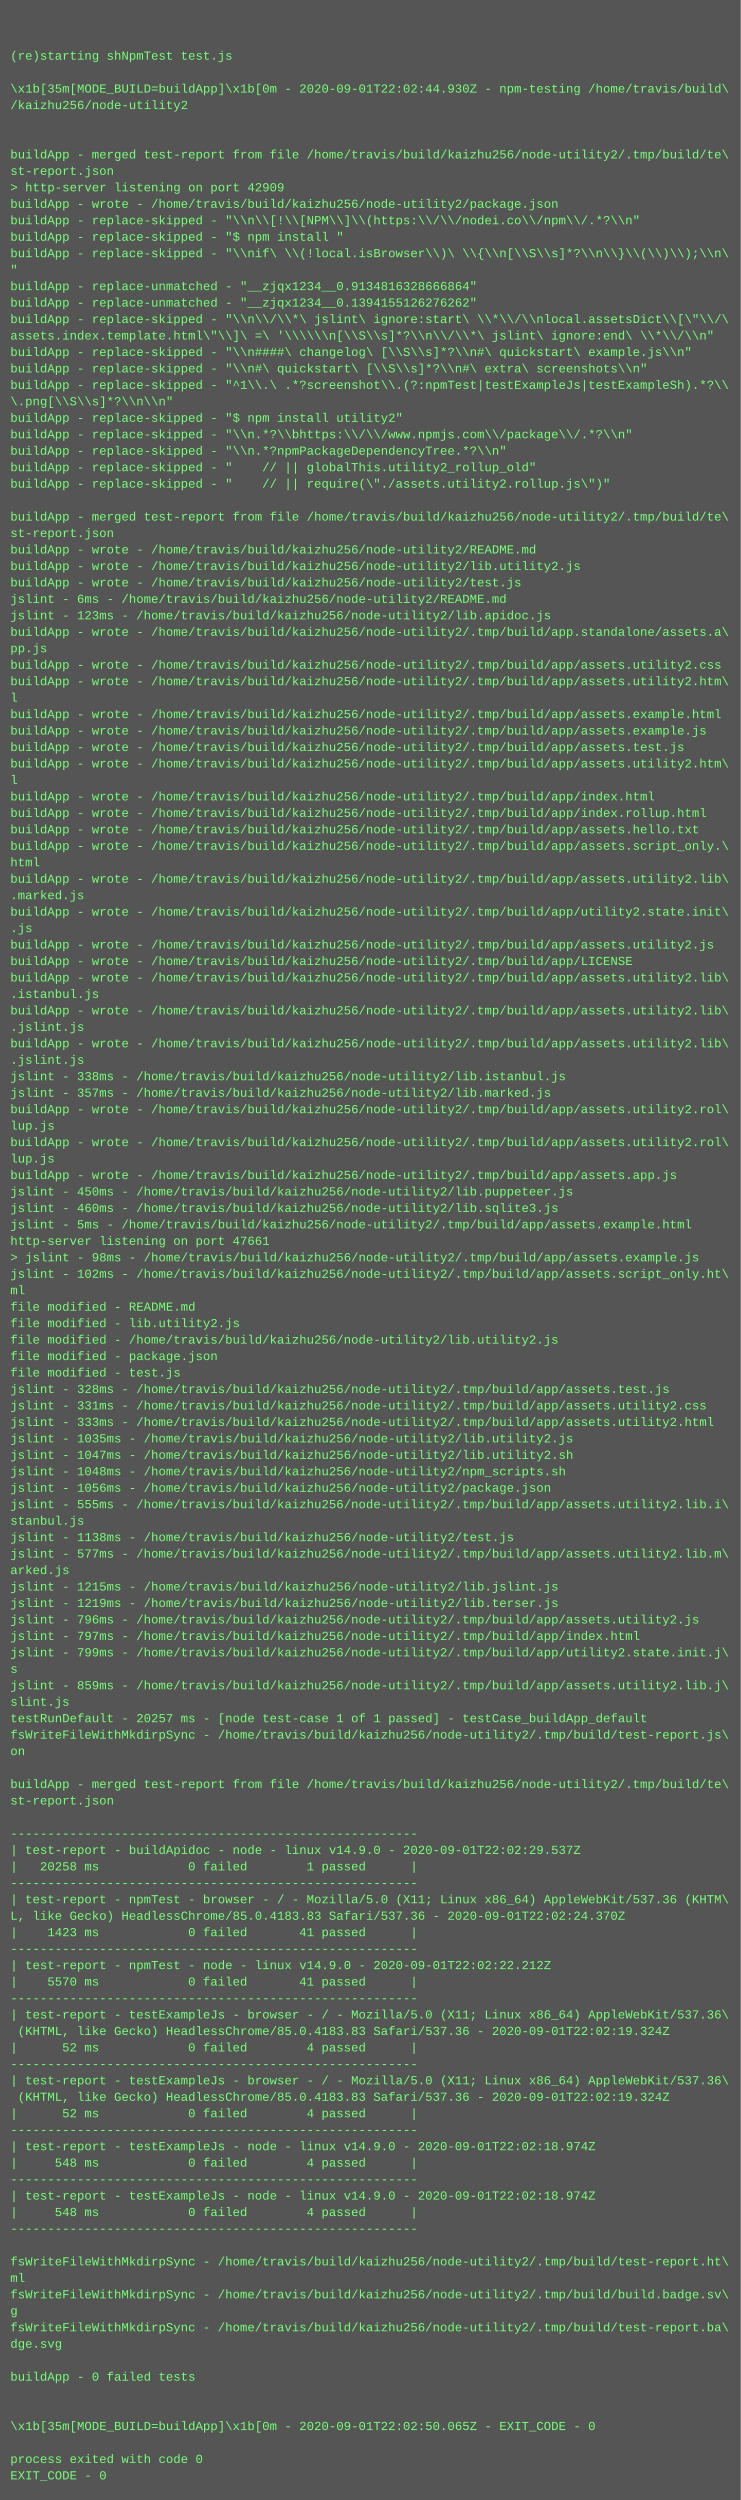
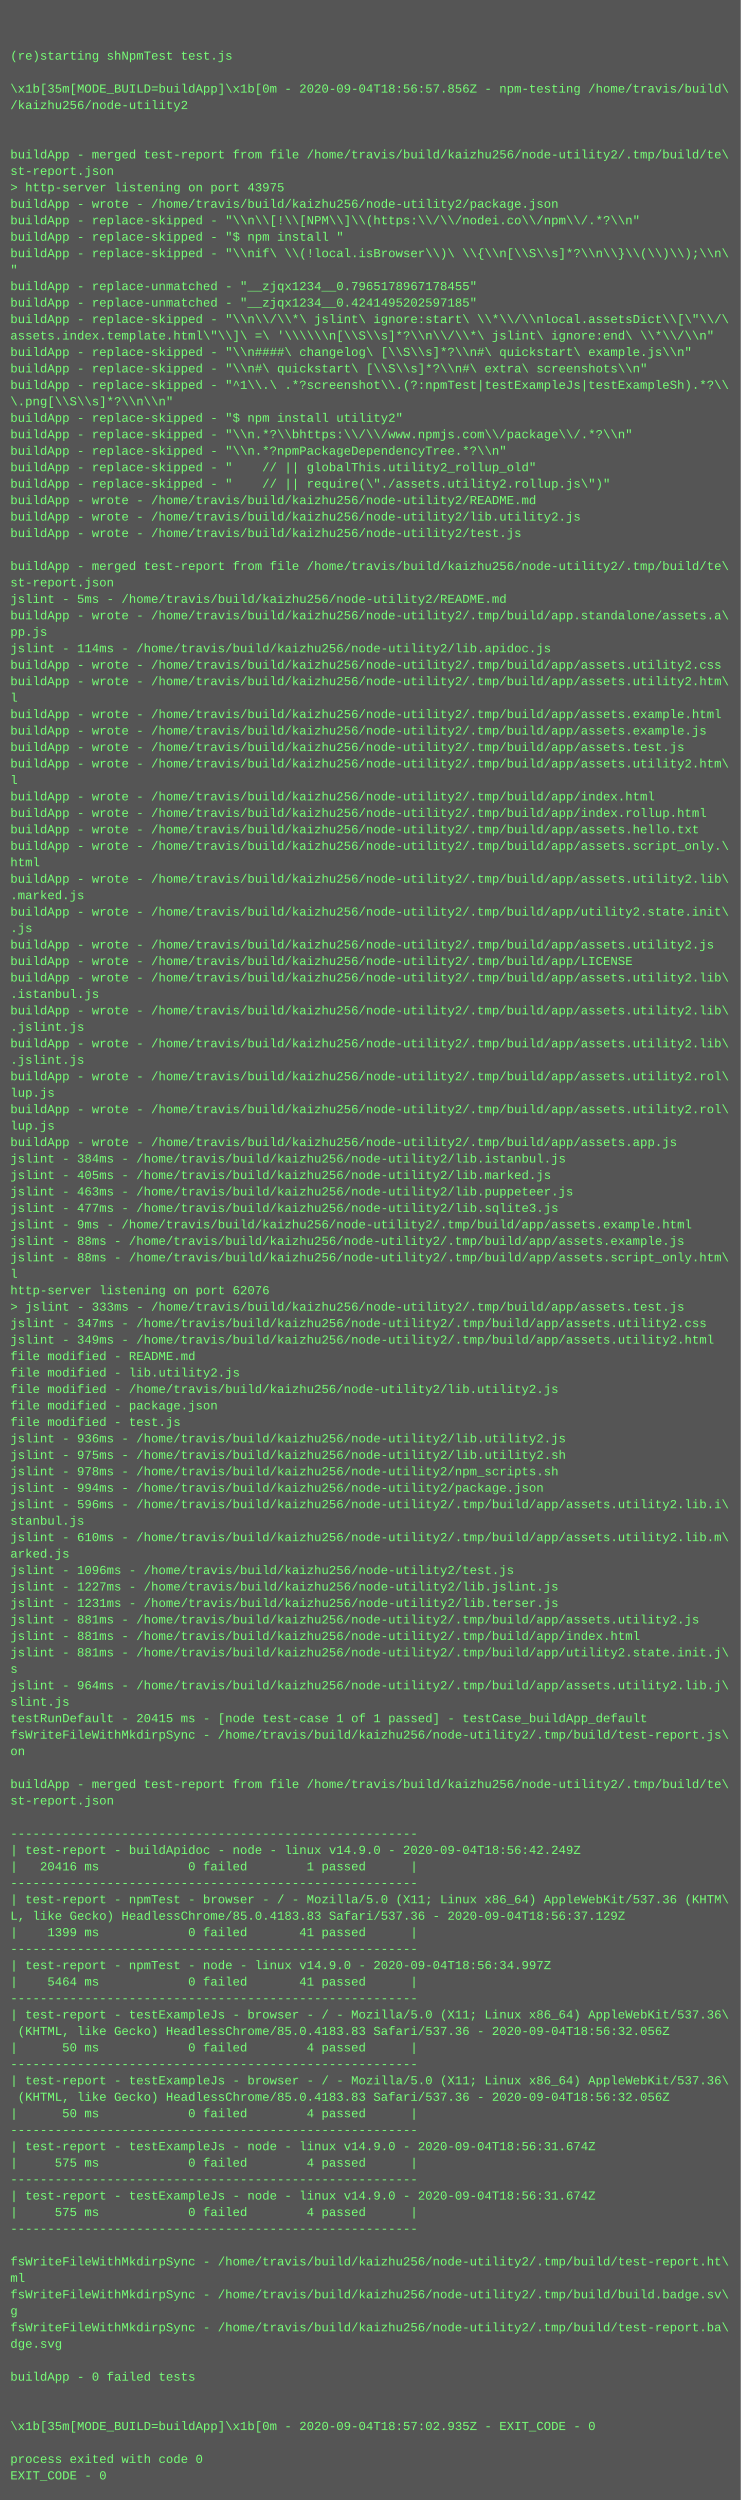
<svg xmlns="http://www.w3.org/2000/svg" height="2430" width="720">
  <rect height="2430" fill="#555" width="720" />
  <text fill="#7f7" font-family="Courier New" font-size="12" xml:space="preserve">
    <tspan x="10" y="26" />
    <tspan x="10" y="42" />
    <tspan x="10" y="58">(re)starting shNpmTest test.js</tspan>
    <tspan x="10" y="74" />
-     <tspan x="10" y="90">\x1b[35m[MODE_BUILD=buildApp]\x1b[0m - 2020-09-01T22:02:44.930Z - npm-testing /home/travis/build\</tspan>
+     <tspan x="10" y="90">\x1b[35m[MODE_BUILD=buildApp]\x1b[0m - 2020-09-04T18:56:57.856Z - npm-testing /home/travis/build\</tspan>
    <tspan x="10" y="106">/kaizhu256/node-utility2</tspan>
    <tspan x="10" y="122" />
    <tspan x="10" y="138" />
    <tspan x="10" y="154">buildApp - merged test-report from file /home/travis/build/kaizhu256/node-utility2/.tmp/build/te\</tspan>
    <tspan x="10" y="170">st-report.json</tspan>
-     <tspan x="10" y="186">&gt; http-server listening on port 42909</tspan>
+     <tspan x="10" y="186">&gt; http-server listening on port 43975</tspan>
    <tspan x="10" y="202">buildApp - wrote - /home/travis/build/kaizhu256/node-utility2/package.json</tspan>
    <tspan x="10" y="218">buildApp - replace-skipped - "\\n\\[!\\[NPM\\]\\(https:\\/\\/nodei.co\\/npm\\/.*?\\n"</tspan>
    <tspan x="10" y="234">buildApp - replace-skipped - "$ npm install "</tspan>
    <tspan x="10" y="250">buildApp - replace-skipped - "\\nif\ \\(!local.isBrowser\\)\ \\{\\n[\\S\\s]*?\\n\\}\\(\\)\\);\\n\</tspan>
    <tspan x="10" y="266">"</tspan>
-     <tspan x="10" y="282">buildApp - replace-unmatched - "__zjqx1234__0.9134816328666864"</tspan>
-     <tspan x="10" y="298">buildApp - replace-unmatched - "__zjqx1234__0.1394155126276262"</tspan>
+     <tspan x="10" y="282">buildApp - replace-unmatched - "__zjqx1234__0.7965178967178455"</tspan>
+     <tspan x="10" y="298">buildApp - replace-unmatched - "__zjqx1234__0.4241495202597185"</tspan>
    <tspan x="10" y="314">buildApp - replace-skipped - "\\n\\/\\*\ jslint\ ignore:start\ \\*\\/\\nlocal.assetsDict\\[\"\\/\</tspan>
    <tspan x="10" y="330">assets.index.template.html\"\\]\ =\ '\\\\\\n[\\S\\s]*?\\n\\/\\*\ jslint\ ignore:end\ \\*\\/\\n"</tspan>
    <tspan x="10" y="346">buildApp - replace-skipped - "\\n####\ changelog\ [\\S\\s]*?\\n#\ quickstart\ example.js\\n"</tspan>
    <tspan x="10" y="362">buildApp - replace-skipped - "\\n#\ quickstart\ [\\S\\s]*?\\n#\ extra\ screenshots\\n"</tspan>
    <tspan x="10" y="378">buildApp - replace-skipped - "^1\\.\ .*?screenshot\\.(?:npmTest|testExampleJs|testExampleSh).*?\\</tspan>
    <tspan x="10" y="394">\.png[\\S\\s]*?\\n\\n"</tspan>
    <tspan x="10" y="410">buildApp - replace-skipped - "$ npm install utility2"</tspan>
    <tspan x="10" y="426">buildApp - replace-skipped - "\\n.*?\\bhttps:\\/\\/www.npmjs.com\\/package\\/.*?\\n"</tspan>
    <tspan x="10" y="442">buildApp - replace-skipped - "\\n.*?npmPackageDependencyTree.*?\\n"</tspan>
    <tspan x="10" y="458">buildApp - replace-skipped - "    // || globalThis.utility2_rollup_old"</tspan>
    <tspan x="10" y="474">buildApp - replace-skipped - "    // || require(\"./assets.utility2.rollup.js\")"</tspan>
-     <tspan x="10" y="490" />
-     <tspan x="10" y="506">buildApp - merged test-report from file /home/travis/build/kaizhu256/node-utility2/.tmp/build/te\</tspan>
-     <tspan x="10" y="522">st-report.json</tspan>
-     <tspan x="10" y="538">buildApp - wrote - /home/travis/build/kaizhu256/node-utility2/README.md</tspan>
-     <tspan x="10" y="554">buildApp - wrote - /home/travis/build/kaizhu256/node-utility2/lib.utility2.js</tspan>
-     <tspan x="10" y="570">buildApp - wrote - /home/travis/build/kaizhu256/node-utility2/test.js</tspan>
-     <tspan x="10" y="586">jslint - 6ms - /home/travis/build/kaizhu256/node-utility2/README.md</tspan>
-     <tspan x="10" y="602">jslint - 123ms - /home/travis/build/kaizhu256/node-utility2/lib.apidoc.js</tspan>
-     <tspan x="10" y="618">buildApp - wrote - /home/travis/build/kaizhu256/node-utility2/.tmp/build/app.standalone/assets.a\</tspan>
-     <tspan x="10" y="634">pp.js</tspan>
+     <tspan x="10" y="490">buildApp - wrote - /home/travis/build/kaizhu256/node-utility2/README.md</tspan>
+     <tspan x="10" y="506">buildApp - wrote - /home/travis/build/kaizhu256/node-utility2/lib.utility2.js</tspan>
+     <tspan x="10" y="522">buildApp - wrote - /home/travis/build/kaizhu256/node-utility2/test.js</tspan>
+     <tspan x="10" y="538" />
+     <tspan x="10" y="554">buildApp - merged test-report from file /home/travis/build/kaizhu256/node-utility2/.tmp/build/te\</tspan>
+     <tspan x="10" y="570">st-report.json</tspan>
+     <tspan x="10" y="586">jslint - 5ms - /home/travis/build/kaizhu256/node-utility2/README.md</tspan>
+     <tspan x="10" y="602">buildApp - wrote - /home/travis/build/kaizhu256/node-utility2/.tmp/build/app.standalone/assets.a\</tspan>
+     <tspan x="10" y="618">pp.js</tspan>
+     <tspan x="10" y="634">jslint - 114ms - /home/travis/build/kaizhu256/node-utility2/lib.apidoc.js</tspan>
    <tspan x="10" y="650">buildApp - wrote - /home/travis/build/kaizhu256/node-utility2/.tmp/build/app/assets.utility2.css</tspan>
    <tspan x="10" y="666">buildApp - wrote - /home/travis/build/kaizhu256/node-utility2/.tmp/build/app/assets.utility2.htm\</tspan>
    <tspan x="10" y="682">l</tspan>
    <tspan x="10" y="698">buildApp - wrote - /home/travis/build/kaizhu256/node-utility2/.tmp/build/app/assets.example.html</tspan>
    <tspan x="10" y="714">buildApp - wrote - /home/travis/build/kaizhu256/node-utility2/.tmp/build/app/assets.example.js</tspan>
    <tspan x="10" y="730">buildApp - wrote - /home/travis/build/kaizhu256/node-utility2/.tmp/build/app/assets.test.js</tspan>
    <tspan x="10" y="746">buildApp - wrote - /home/travis/build/kaizhu256/node-utility2/.tmp/build/app/assets.utility2.htm\</tspan>
    <tspan x="10" y="762">l</tspan>
    <tspan x="10" y="778">buildApp - wrote - /home/travis/build/kaizhu256/node-utility2/.tmp/build/app/index.html</tspan>
    <tspan x="10" y="794">buildApp - wrote - /home/travis/build/kaizhu256/node-utility2/.tmp/build/app/index.rollup.html</tspan>
    <tspan x="10" y="810">buildApp - wrote - /home/travis/build/kaizhu256/node-utility2/.tmp/build/app/assets.hello.txt</tspan>
    <tspan x="10" y="826">buildApp - wrote - /home/travis/build/kaizhu256/node-utility2/.tmp/build/app/assets.script_only.\</tspan>
    <tspan x="10" y="842">html</tspan>
    <tspan x="10" y="858">buildApp - wrote - /home/travis/build/kaizhu256/node-utility2/.tmp/build/app/assets.utility2.lib\</tspan>
    <tspan x="10" y="874">.marked.js</tspan>
    <tspan x="10" y="890">buildApp - wrote - /home/travis/build/kaizhu256/node-utility2/.tmp/build/app/utility2.state.init\</tspan>
    <tspan x="10" y="906">.js</tspan>
    <tspan x="10" y="922">buildApp - wrote - /home/travis/build/kaizhu256/node-utility2/.tmp/build/app/assets.utility2.js</tspan>
    <tspan x="10" y="938">buildApp - wrote - /home/travis/build/kaizhu256/node-utility2/.tmp/build/app/LICENSE</tspan>
    <tspan x="10" y="954">buildApp - wrote - /home/travis/build/kaizhu256/node-utility2/.tmp/build/app/assets.utility2.lib\</tspan>
    <tspan x="10" y="970">.istanbul.js</tspan>
    <tspan x="10" y="986">buildApp - wrote - /home/travis/build/kaizhu256/node-utility2/.tmp/build/app/assets.utility2.lib\</tspan>
    <tspan x="10" y="1002">.jslint.js</tspan>
    <tspan x="10" y="1018">buildApp - wrote - /home/travis/build/kaizhu256/node-utility2/.tmp/build/app/assets.utility2.lib\</tspan>
    <tspan x="10" y="1034">.jslint.js</tspan>
-     <tspan x="10" y="1050">jslint - 338ms - /home/travis/build/kaizhu256/node-utility2/lib.istanbul.js</tspan>
-     <tspan x="10" y="1066">jslint - 357ms - /home/travis/build/kaizhu256/node-utility2/lib.marked.js</tspan>
+     <tspan x="10" y="1050">buildApp - wrote - /home/travis/build/kaizhu256/node-utility2/.tmp/build/app/assets.utility2.rol\</tspan>
+     <tspan x="10" y="1066">lup.js</tspan>
    <tspan x="10" y="1082">buildApp - wrote - /home/travis/build/kaizhu256/node-utility2/.tmp/build/app/assets.utility2.rol\</tspan>
    <tspan x="10" y="1098">lup.js</tspan>
-     <tspan x="10" y="1114">buildApp - wrote - /home/travis/build/kaizhu256/node-utility2/.tmp/build/app/assets.utility2.rol\</tspan>
-     <tspan x="10" y="1130">lup.js</tspan>
-     <tspan x="10" y="1146">buildApp - wrote - /home/travis/build/kaizhu256/node-utility2/.tmp/build/app/assets.app.js</tspan>
-     <tspan x="10" y="1162">jslint - 450ms - /home/travis/build/kaizhu256/node-utility2/lib.puppeteer.js</tspan>
-     <tspan x="10" y="1178">jslint - 460ms - /home/travis/build/kaizhu256/node-utility2/lib.sqlite3.js</tspan>
-     <tspan x="10" y="1194">jslint - 5ms - /home/travis/build/kaizhu256/node-utility2/.tmp/build/app/assets.example.html</tspan>
-     <tspan x="10" y="1210">http-server listening on port 47661</tspan>
-     <tspan x="10" y="1226">&gt; jslint - 98ms - /home/travis/build/kaizhu256/node-utility2/.tmp/build/app/assets.example.js</tspan>
-     <tspan x="10" y="1242">jslint - 102ms - /home/travis/build/kaizhu256/node-utility2/.tmp/build/app/assets.script_only.ht\</tspan>
-     <tspan x="10" y="1258">ml</tspan>
-     <tspan x="10" y="1274">file modified - README.md</tspan>
-     <tspan x="10" y="1290">file modified - lib.utility2.js</tspan>
-     <tspan x="10" y="1306">file modified - /home/travis/build/kaizhu256/node-utility2/lib.utility2.js</tspan>
-     <tspan x="10" y="1322">file modified - package.json</tspan>
-     <tspan x="10" y="1338">file modified - test.js</tspan>
-     <tspan x="10" y="1354">jslint - 328ms - /home/travis/build/kaizhu256/node-utility2/.tmp/build/app/assets.test.js</tspan>
-     <tspan x="10" y="1370">jslint - 331ms - /home/travis/build/kaizhu256/node-utility2/.tmp/build/app/assets.utility2.css</tspan>
-     <tspan x="10" y="1386">jslint - 333ms - /home/travis/build/kaizhu256/node-utility2/.tmp/build/app/assets.utility2.html</tspan>
-     <tspan x="10" y="1402">jslint - 1035ms - /home/travis/build/kaizhu256/node-utility2/lib.utility2.js</tspan>
-     <tspan x="10" y="1418">jslint - 1047ms - /home/travis/build/kaizhu256/node-utility2/lib.utility2.sh</tspan>
-     <tspan x="10" y="1434">jslint - 1048ms - /home/travis/build/kaizhu256/node-utility2/npm_scripts.sh</tspan>
-     <tspan x="10" y="1450">jslint - 1056ms - /home/travis/build/kaizhu256/node-utility2/package.json</tspan>
-     <tspan x="10" y="1466">jslint - 555ms - /home/travis/build/kaizhu256/node-utility2/.tmp/build/app/assets.utility2.lib.i\</tspan>
+     <tspan x="10" y="1114">buildApp - wrote - /home/travis/build/kaizhu256/node-utility2/.tmp/build/app/assets.app.js</tspan>
+     <tspan x="10" y="1130">jslint - 384ms - /home/travis/build/kaizhu256/node-utility2/lib.istanbul.js</tspan>
+     <tspan x="10" y="1146">jslint - 405ms - /home/travis/build/kaizhu256/node-utility2/lib.marked.js</tspan>
+     <tspan x="10" y="1162">jslint - 463ms - /home/travis/build/kaizhu256/node-utility2/lib.puppeteer.js</tspan>
+     <tspan x="10" y="1178">jslint - 477ms - /home/travis/build/kaizhu256/node-utility2/lib.sqlite3.js</tspan>
+     <tspan x="10" y="1194">jslint - 9ms - /home/travis/build/kaizhu256/node-utility2/.tmp/build/app/assets.example.html</tspan>
+     <tspan x="10" y="1210">jslint - 88ms - /home/travis/build/kaizhu256/node-utility2/.tmp/build/app/assets.example.js</tspan>
+     <tspan x="10" y="1226">jslint - 88ms - /home/travis/build/kaizhu256/node-utility2/.tmp/build/app/assets.script_only.htm\</tspan>
+     <tspan x="10" y="1242">l</tspan>
+     <tspan x="10" y="1258">http-server listening on port 62076</tspan>
+     <tspan x="10" y="1274">&gt; jslint - 333ms - /home/travis/build/kaizhu256/node-utility2/.tmp/build/app/assets.test.js</tspan>
+     <tspan x="10" y="1290">jslint - 347ms - /home/travis/build/kaizhu256/node-utility2/.tmp/build/app/assets.utility2.css</tspan>
+     <tspan x="10" y="1306">jslint - 349ms - /home/travis/build/kaizhu256/node-utility2/.tmp/build/app/assets.utility2.html</tspan>
+     <tspan x="10" y="1322">file modified - README.md</tspan>
+     <tspan x="10" y="1338">file modified - lib.utility2.js</tspan>
+     <tspan x="10" y="1354">file modified - /home/travis/build/kaizhu256/node-utility2/lib.utility2.js</tspan>
+     <tspan x="10" y="1370">file modified - package.json</tspan>
+     <tspan x="10" y="1386">file modified - test.js</tspan>
+     <tspan x="10" y="1402">jslint - 936ms - /home/travis/build/kaizhu256/node-utility2/lib.utility2.js</tspan>
+     <tspan x="10" y="1418">jslint - 975ms - /home/travis/build/kaizhu256/node-utility2/lib.utility2.sh</tspan>
+     <tspan x="10" y="1434">jslint - 978ms - /home/travis/build/kaizhu256/node-utility2/npm_scripts.sh</tspan>
+     <tspan x="10" y="1450">jslint - 994ms - /home/travis/build/kaizhu256/node-utility2/package.json</tspan>
+     <tspan x="10" y="1466">jslint - 596ms - /home/travis/build/kaizhu256/node-utility2/.tmp/build/app/assets.utility2.lib.i\</tspan>
    <tspan x="10" y="1482">stanbul.js</tspan>
-     <tspan x="10" y="1498">jslint - 1138ms - /home/travis/build/kaizhu256/node-utility2/test.js</tspan>
-     <tspan x="10" y="1514">jslint - 577ms - /home/travis/build/kaizhu256/node-utility2/.tmp/build/app/assets.utility2.lib.m\</tspan>
-     <tspan x="10" y="1530">arked.js</tspan>
-     <tspan x="10" y="1546">jslint - 1215ms - /home/travis/build/kaizhu256/node-utility2/lib.jslint.js</tspan>
-     <tspan x="10" y="1562">jslint - 1219ms - /home/travis/build/kaizhu256/node-utility2/lib.terser.js</tspan>
-     <tspan x="10" y="1578">jslint - 796ms - /home/travis/build/kaizhu256/node-utility2/.tmp/build/app/assets.utility2.js</tspan>
-     <tspan x="10" y="1594">jslint - 797ms - /home/travis/build/kaizhu256/node-utility2/.tmp/build/app/index.html</tspan>
-     <tspan x="10" y="1610">jslint - 799ms - /home/travis/build/kaizhu256/node-utility2/.tmp/build/app/utility2.state.init.j\</tspan>
+     <tspan x="10" y="1498">jslint - 610ms - /home/travis/build/kaizhu256/node-utility2/.tmp/build/app/assets.utility2.lib.m\</tspan>
+     <tspan x="10" y="1514">arked.js</tspan>
+     <tspan x="10" y="1530">jslint - 1096ms - /home/travis/build/kaizhu256/node-utility2/test.js</tspan>
+     <tspan x="10" y="1546">jslint - 1227ms - /home/travis/build/kaizhu256/node-utility2/lib.jslint.js</tspan>
+     <tspan x="10" y="1562">jslint - 1231ms - /home/travis/build/kaizhu256/node-utility2/lib.terser.js</tspan>
+     <tspan x="10" y="1578">jslint - 881ms - /home/travis/build/kaizhu256/node-utility2/.tmp/build/app/assets.utility2.js</tspan>
+     <tspan x="10" y="1594">jslint - 881ms - /home/travis/build/kaizhu256/node-utility2/.tmp/build/app/index.html</tspan>
+     <tspan x="10" y="1610">jslint - 881ms - /home/travis/build/kaizhu256/node-utility2/.tmp/build/app/utility2.state.init.j\</tspan>
    <tspan x="10" y="1626">s</tspan>
-     <tspan x="10" y="1642">jslint - 859ms - /home/travis/build/kaizhu256/node-utility2/.tmp/build/app/assets.utility2.lib.j\</tspan>
+     <tspan x="10" y="1642">jslint - 964ms - /home/travis/build/kaizhu256/node-utility2/.tmp/build/app/assets.utility2.lib.j\</tspan>
    <tspan x="10" y="1658">slint.js</tspan>
-     <tspan x="10" y="1674">testRunDefault - 20257 ms - [node test-case 1 of 1 passed] - testCase_buildApp_default</tspan>
+     <tspan x="10" y="1674">testRunDefault - 20415 ms - [node test-case 1 of 1 passed] - testCase_buildApp_default</tspan>
    <tspan x="10" y="1690">fsWriteFileWithMkdirpSync - /home/travis/build/kaizhu256/node-utility2/.tmp/build/test-report.js\</tspan>
    <tspan x="10" y="1706">on</tspan>
    <tspan x="10" y="1722" />
    <tspan x="10" y="1738">buildApp - merged test-report from file /home/travis/build/kaizhu256/node-utility2/.tmp/build/te\</tspan>
    <tspan x="10" y="1754">st-report.json</tspan>
    <tspan x="10" y="1770" />
    <tspan x="10" y="1786">-------------------------------------------------------</tspan>
-     <tspan x="10" y="1802">| test-report - buildApidoc - node - linux v14.9.0 - 2020-09-01T22:02:29.537Z</tspan>
-     <tspan x="10" y="1818">|   20258 ms            0 failed        1 passed      |</tspan>
+     <tspan x="10" y="1802">| test-report - buildApidoc - node - linux v14.9.0 - 2020-09-04T18:56:42.249Z</tspan>
+     <tspan x="10" y="1818">|   20416 ms            0 failed        1 passed      |</tspan>
    <tspan x="10" y="1834">-------------------------------------------------------</tspan>
    <tspan x="10" y="1850">| test-report - npmTest - browser - / - Mozilla/5.0 (X11; Linux x86_64) AppleWebKit/537.36 (KHTM\</tspan>
-     <tspan x="10" y="1866">L, like Gecko) HeadlessChrome/85.0.4183.83 Safari/537.36 - 2020-09-01T22:02:24.370Z</tspan>
-     <tspan x="10" y="1882">|    1423 ms            0 failed       41 passed      |</tspan>
+     <tspan x="10" y="1866">L, like Gecko) HeadlessChrome/85.0.4183.83 Safari/537.36 - 2020-09-04T18:56:37.129Z</tspan>
+     <tspan x="10" y="1882">|    1399 ms            0 failed       41 passed      |</tspan>
    <tspan x="10" y="1898">-------------------------------------------------------</tspan>
-     <tspan x="10" y="1914">| test-report - npmTest - node - linux v14.9.0 - 2020-09-01T22:02:22.212Z</tspan>
-     <tspan x="10" y="1930">|    5570 ms            0 failed       41 passed      |</tspan>
+     <tspan x="10" y="1914">| test-report - npmTest - node - linux v14.9.0 - 2020-09-04T18:56:34.997Z</tspan>
+     <tspan x="10" y="1930">|    5464 ms            0 failed       41 passed      |</tspan>
    <tspan x="10" y="1946">-------------------------------------------------------</tspan>
    <tspan x="10" y="1962">| test-report - testExampleJs - browser - / - Mozilla/5.0 (X11; Linux x86_64) AppleWebKit/537.36\</tspan>
-     <tspan x="10" y="1978"> (KHTML, like Gecko) HeadlessChrome/85.0.4183.83 Safari/537.36 - 2020-09-01T22:02:19.324Z</tspan>
-     <tspan x="10" y="1994">|      52 ms            0 failed        4 passed      |</tspan>
+     <tspan x="10" y="1978"> (KHTML, like Gecko) HeadlessChrome/85.0.4183.83 Safari/537.36 - 2020-09-04T18:56:32.056Z</tspan>
+     <tspan x="10" y="1994">|      50 ms            0 failed        4 passed      |</tspan>
    <tspan x="10" y="2010">-------------------------------------------------------</tspan>
    <tspan x="10" y="2026">| test-report - testExampleJs - browser - / - Mozilla/5.0 (X11; Linux x86_64) AppleWebKit/537.36\</tspan>
-     <tspan x="10" y="2042"> (KHTML, like Gecko) HeadlessChrome/85.0.4183.83 Safari/537.36 - 2020-09-01T22:02:19.324Z</tspan>
-     <tspan x="10" y="2058">|      52 ms            0 failed        4 passed      |</tspan>
+     <tspan x="10" y="2042"> (KHTML, like Gecko) HeadlessChrome/85.0.4183.83 Safari/537.36 - 2020-09-04T18:56:32.056Z</tspan>
+     <tspan x="10" y="2058">|      50 ms            0 failed        4 passed      |</tspan>
    <tspan x="10" y="2074">-------------------------------------------------------</tspan>
-     <tspan x="10" y="2090">| test-report - testExampleJs - node - linux v14.9.0 - 2020-09-01T22:02:18.974Z</tspan>
-     <tspan x="10" y="2106">|     548 ms            0 failed        4 passed      |</tspan>
+     <tspan x="10" y="2090">| test-report - testExampleJs - node - linux v14.9.0 - 2020-09-04T18:56:31.674Z</tspan>
+     <tspan x="10" y="2106">|     575 ms            0 failed        4 passed      |</tspan>
    <tspan x="10" y="2122">-------------------------------------------------------</tspan>
-     <tspan x="10" y="2138">| test-report - testExampleJs - node - linux v14.9.0 - 2020-09-01T22:02:18.974Z</tspan>
-     <tspan x="10" y="2154">|     548 ms            0 failed        4 passed      |</tspan>
+     <tspan x="10" y="2138">| test-report - testExampleJs - node - linux v14.9.0 - 2020-09-04T18:56:31.674Z</tspan>
+     <tspan x="10" y="2154">|     575 ms            0 failed        4 passed      |</tspan>
    <tspan x="10" y="2170">-------------------------------------------------------</tspan>
    <tspan x="10" y="2186" />
    <tspan x="10" y="2202">fsWriteFileWithMkdirpSync - /home/travis/build/kaizhu256/node-utility2/.tmp/build/test-report.ht\</tspan>
    <tspan x="10" y="2218">ml</tspan>
    <tspan x="10" y="2234">fsWriteFileWithMkdirpSync - /home/travis/build/kaizhu256/node-utility2/.tmp/build/build.badge.sv\</tspan>
    <tspan x="10" y="2250">g</tspan>
    <tspan x="10" y="2266">fsWriteFileWithMkdirpSync - /home/travis/build/kaizhu256/node-utility2/.tmp/build/test-report.ba\</tspan>
    <tspan x="10" y="2282">dge.svg</tspan>
    <tspan x="10" y="2298" />
    <tspan x="10" y="2314">buildApp - 0 failed tests</tspan>
    <tspan x="10" y="2330" />
    <tspan x="10" y="2346" />
-     <tspan x="10" y="2362">\x1b[35m[MODE_BUILD=buildApp]\x1b[0m - 2020-09-01T22:02:50.065Z - EXIT_CODE - 0</tspan>
+     <tspan x="10" y="2362">\x1b[35m[MODE_BUILD=buildApp]\x1b[0m - 2020-09-04T18:57:02.935Z - EXIT_CODE - 0</tspan>
    <tspan x="10" y="2378" />
    <tspan x="10" y="2394">process exited with code 0</tspan>
    <tspan x="10" y="2410">EXIT_CODE - 0</tspan>
  </text>
</svg>
